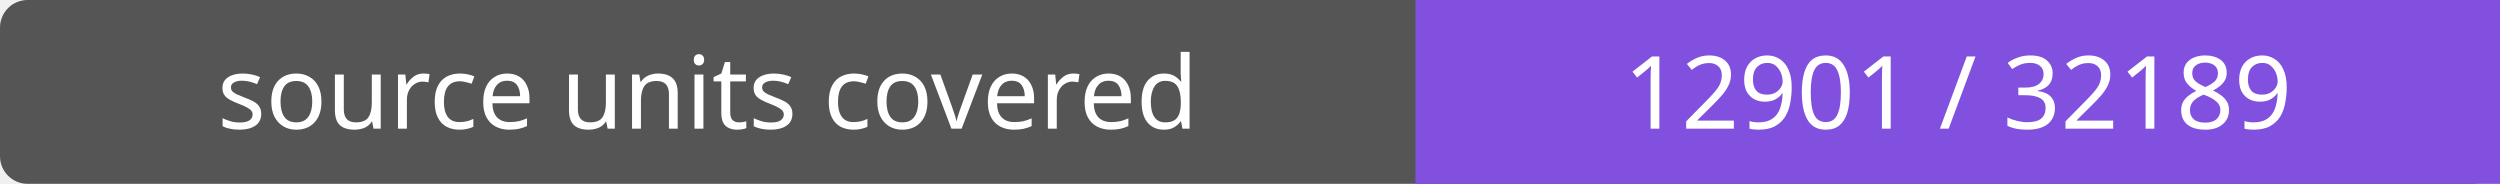
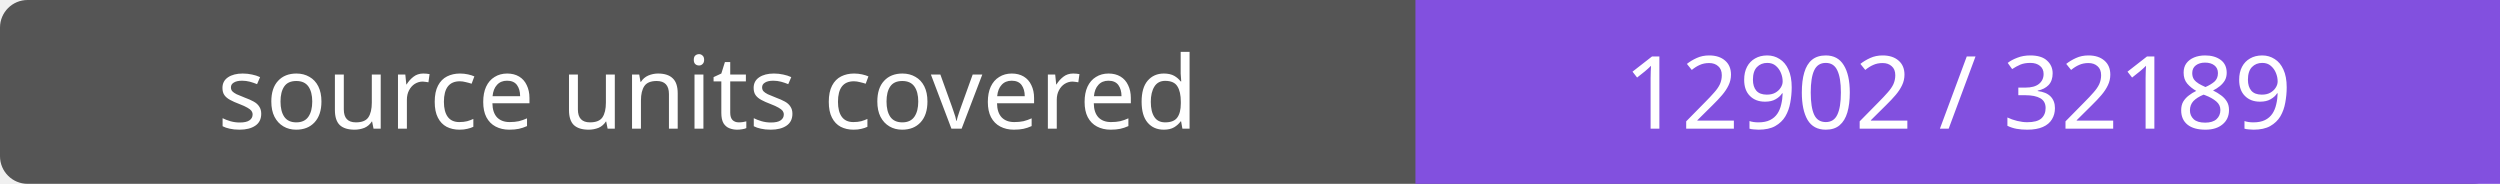
- <svg xmlns="http://www.w3.org/2000/svg" width="272" height="20" role="img" aria-label="source units covered: 12901 / 32189">
+ <svg xmlns="http://www.w3.org/2000/svg" width="272" height="20" role="img" aria-label="source units covered: 12902 / 32189">
  <rect width="272" height="20" rx="3" fill="#555" />
  <path fill="#8250df" d="M154 0h118v20H154z" />
  <g fill="#fff" text-anchor="middle" font-family="Verdana,sans-serif" font-size="11">
    <text x="77.0" y="14">source units covered</text>
-     <text x="213.0" y="14">12901 / 32189</text>
+     <text x="213.0" y="14">12902 / 32189</text>
  </g>
</svg>
